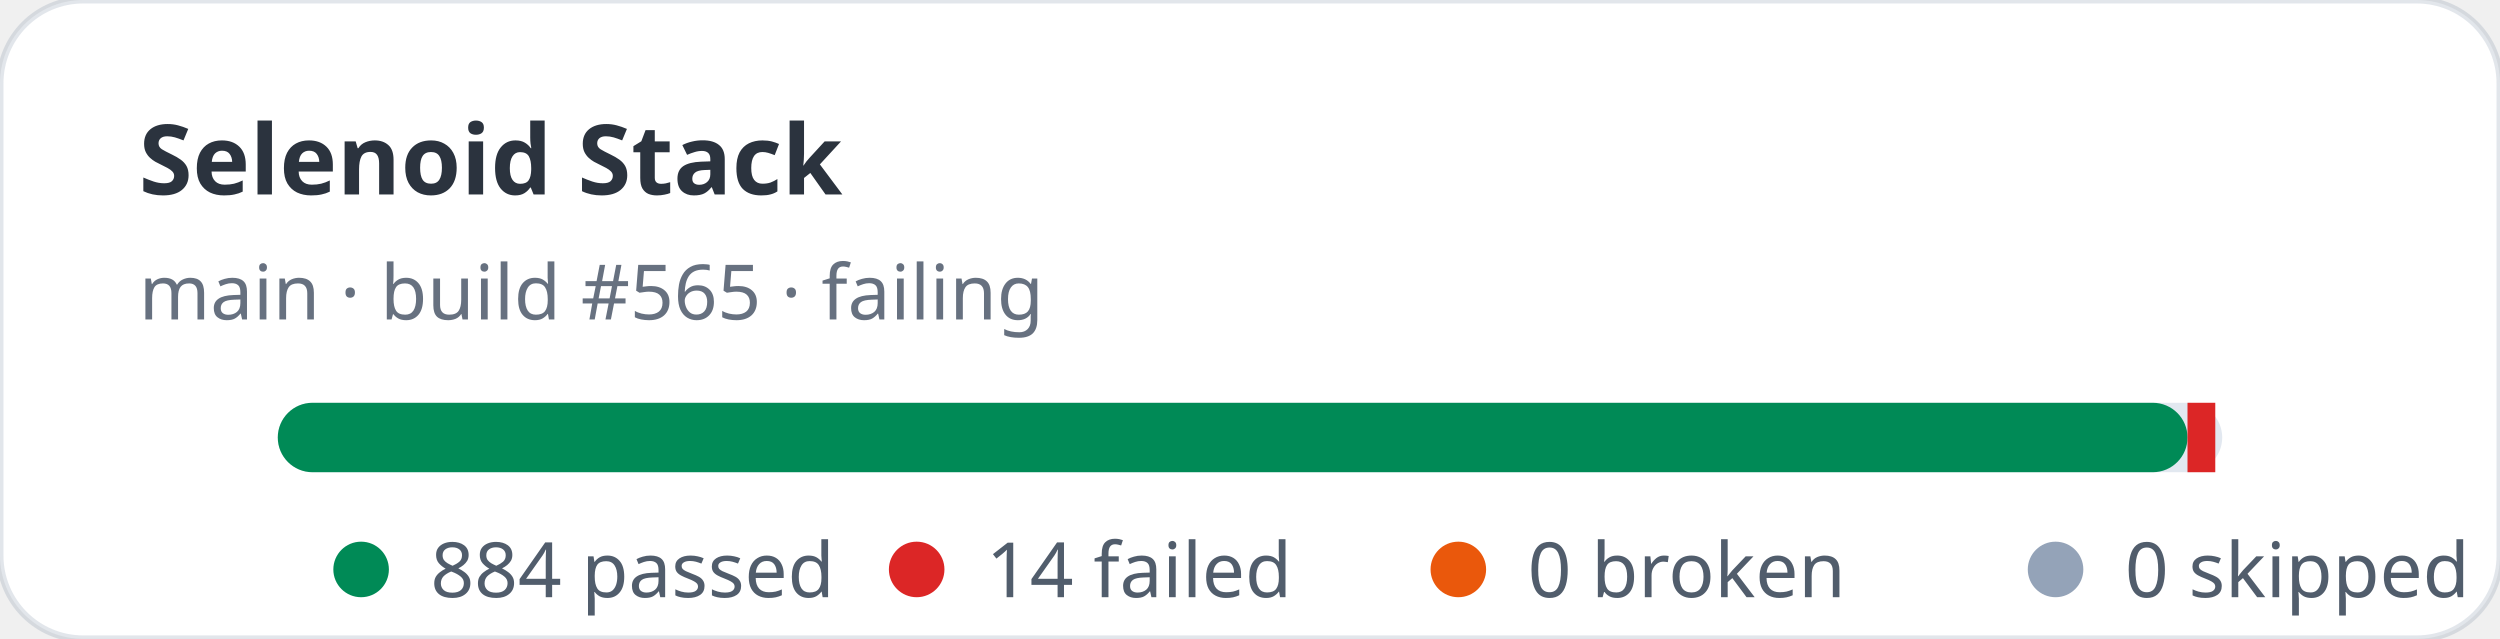
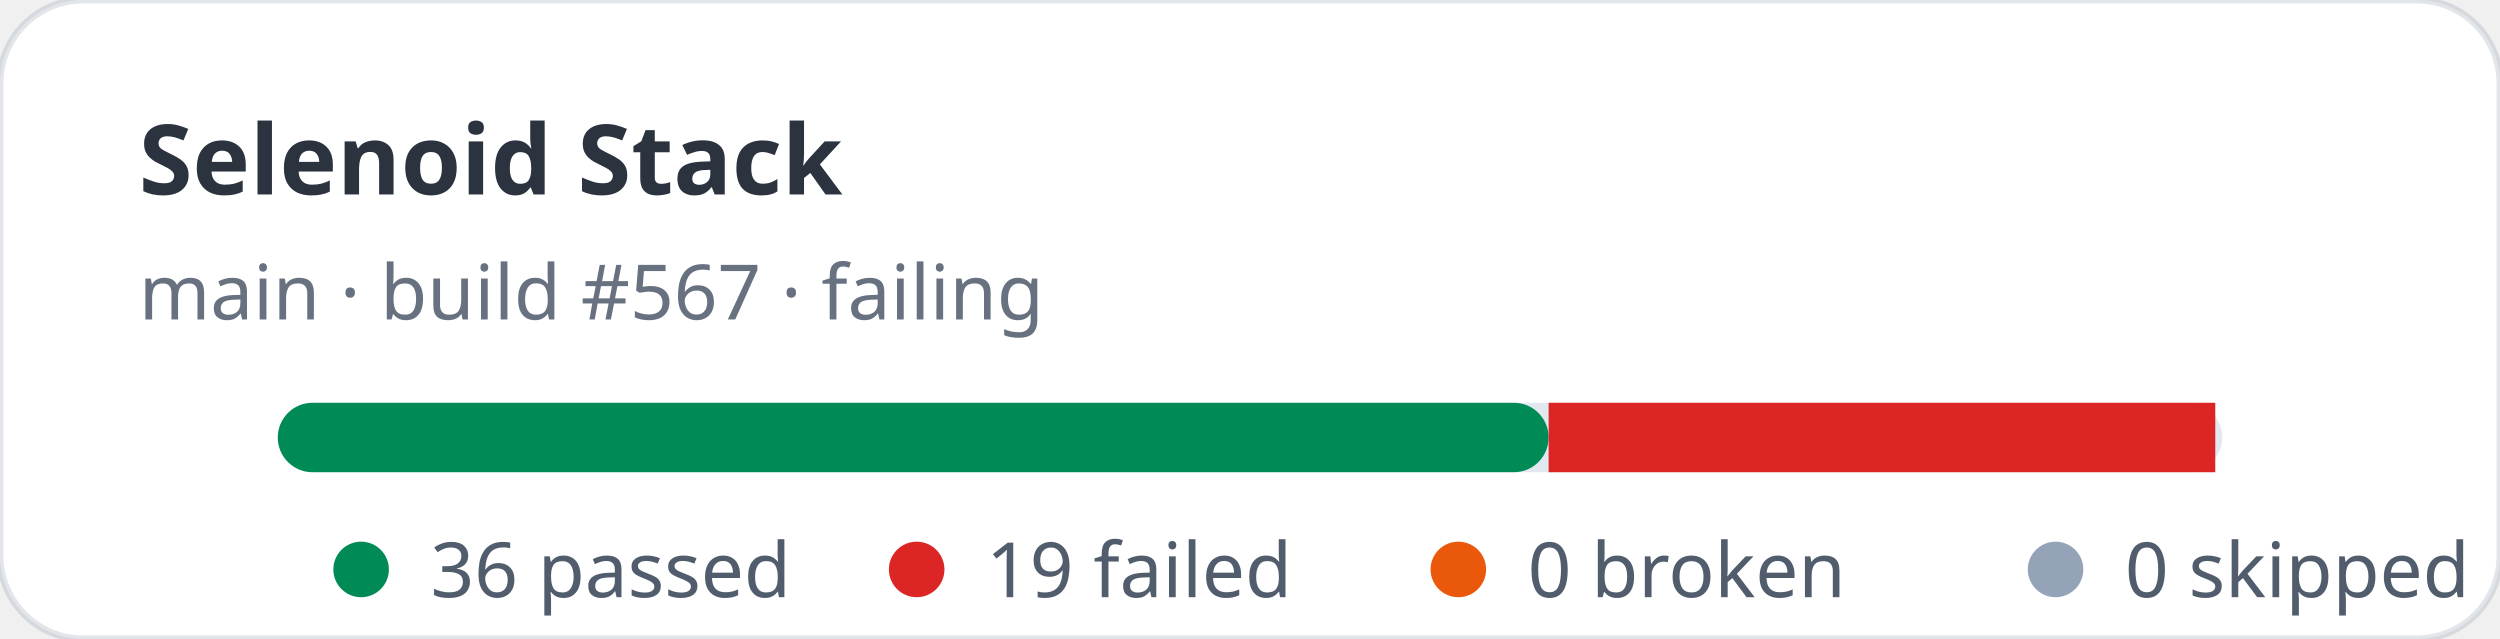
- <svg xmlns="http://www.w3.org/2000/svg" width="360" height="92" viewBox="0 0 360 92" role="img" aria-label="Selenoid Stack stats: 884 passed, 14 failed">
+ <svg xmlns="http://www.w3.org/2000/svg" width="360" height="92" viewBox="0 0 360 92" role="img" aria-label="Selenoid Stack stats: 36 passed, 19 failed">
  <rect width="360" height="92" rx="12" fill="#ffffff" stroke="rgba(11,48,86,0.12)" />
  <text x="20" y="28" fill="rgba(1,10,24,0.83)" font-family="ui-sans-serif,system-ui,sans-serif" font-size="14" font-weight="700">Selenoid Stack</text>
-   <text x="20" y="46" fill="rgba(2,19,44,0.6)" font-family="ui-sans-serif,system-ui,sans-serif" font-size="11">main · build #565 · failing</text>
+   <text x="20" y="46" fill="rgba(2,19,44,0.6)" font-family="ui-sans-serif,system-ui,sans-serif" font-size="11">main · build #567 · failing</text>
  <rect x="40" y="58" width="280" height="10" rx="5" fill="#e2e8f0" />
-   <rect x="40" y="58" width="275" height="10" rx="5" fill="#008a56" />
-   <rect x="315" y="58" width="4" height="10" fill="#dc2626" />
+   <rect x="40" y="58" width="183" height="10" rx="5" fill="#008a56" />
+   <rect x="223" y="58" width="96" height="10" fill="#dc2626" />
  <g font-family="ui-sans-serif,system-ui,sans-serif" font-size="11" fill="rgba(1,18,40,0.68)">
    <circle cx="52" cy="82" r="4" fill="#008a56" />
-     <text x="62" y="86">884 passed</text>
+     <text x="62" y="86">36 passed</text>
    <circle cx="132" cy="82" r="4" fill="#dc2626" />
-     <text x="142" y="86">14 failed</text>
+     <text x="142" y="86">19 failed</text>
    <circle cx="210" cy="82" r="4" fill="#ea580c" />
    <text x="220" y="86">0 broken</text>
    <circle cx="296" cy="82" r="4" fill="#94a3b8" />
    <text x="306" y="86">0 skipped</text>
  </g>
</svg>
